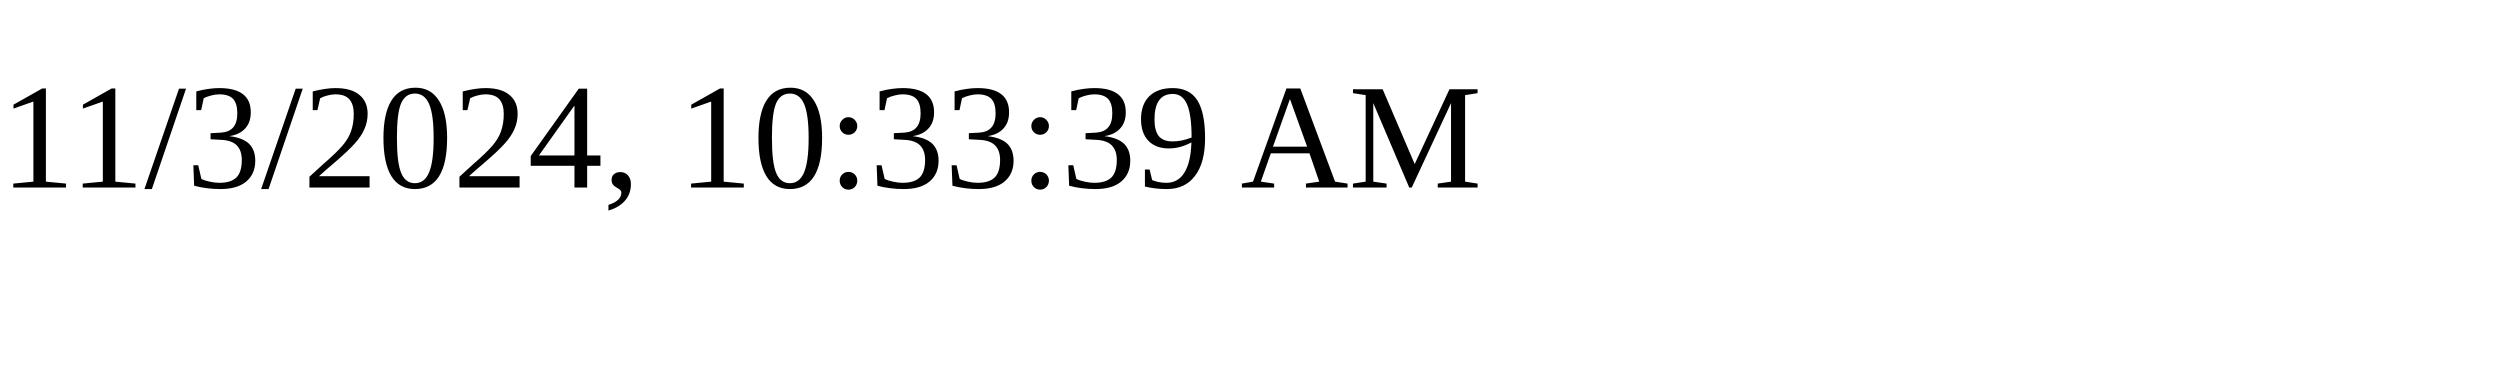
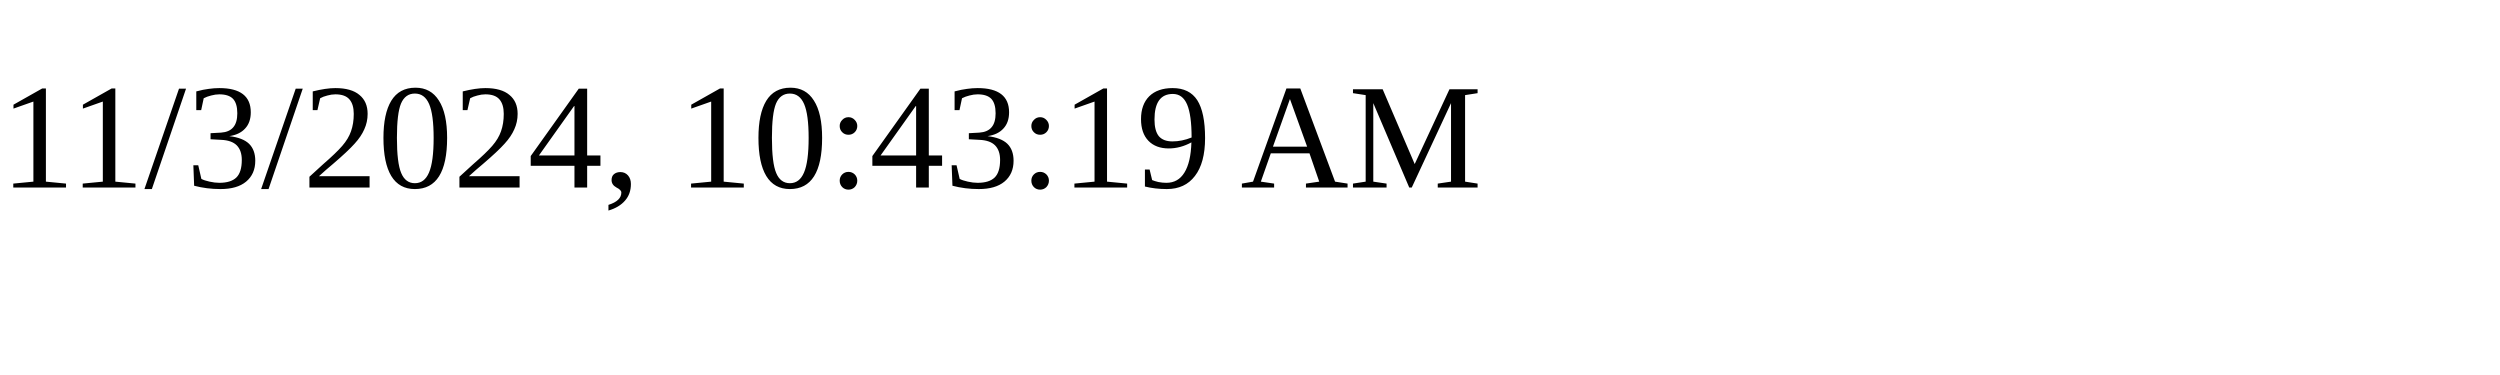
<svg xmlns="http://www.w3.org/2000/svg" height="30" width="200">
-   <text x="0" y="15">11/3/2024, 10:33:39 AM</text>
+   <text x="0" y="15">11/3/2024, 10:43:19 AM</text>
</svg>
